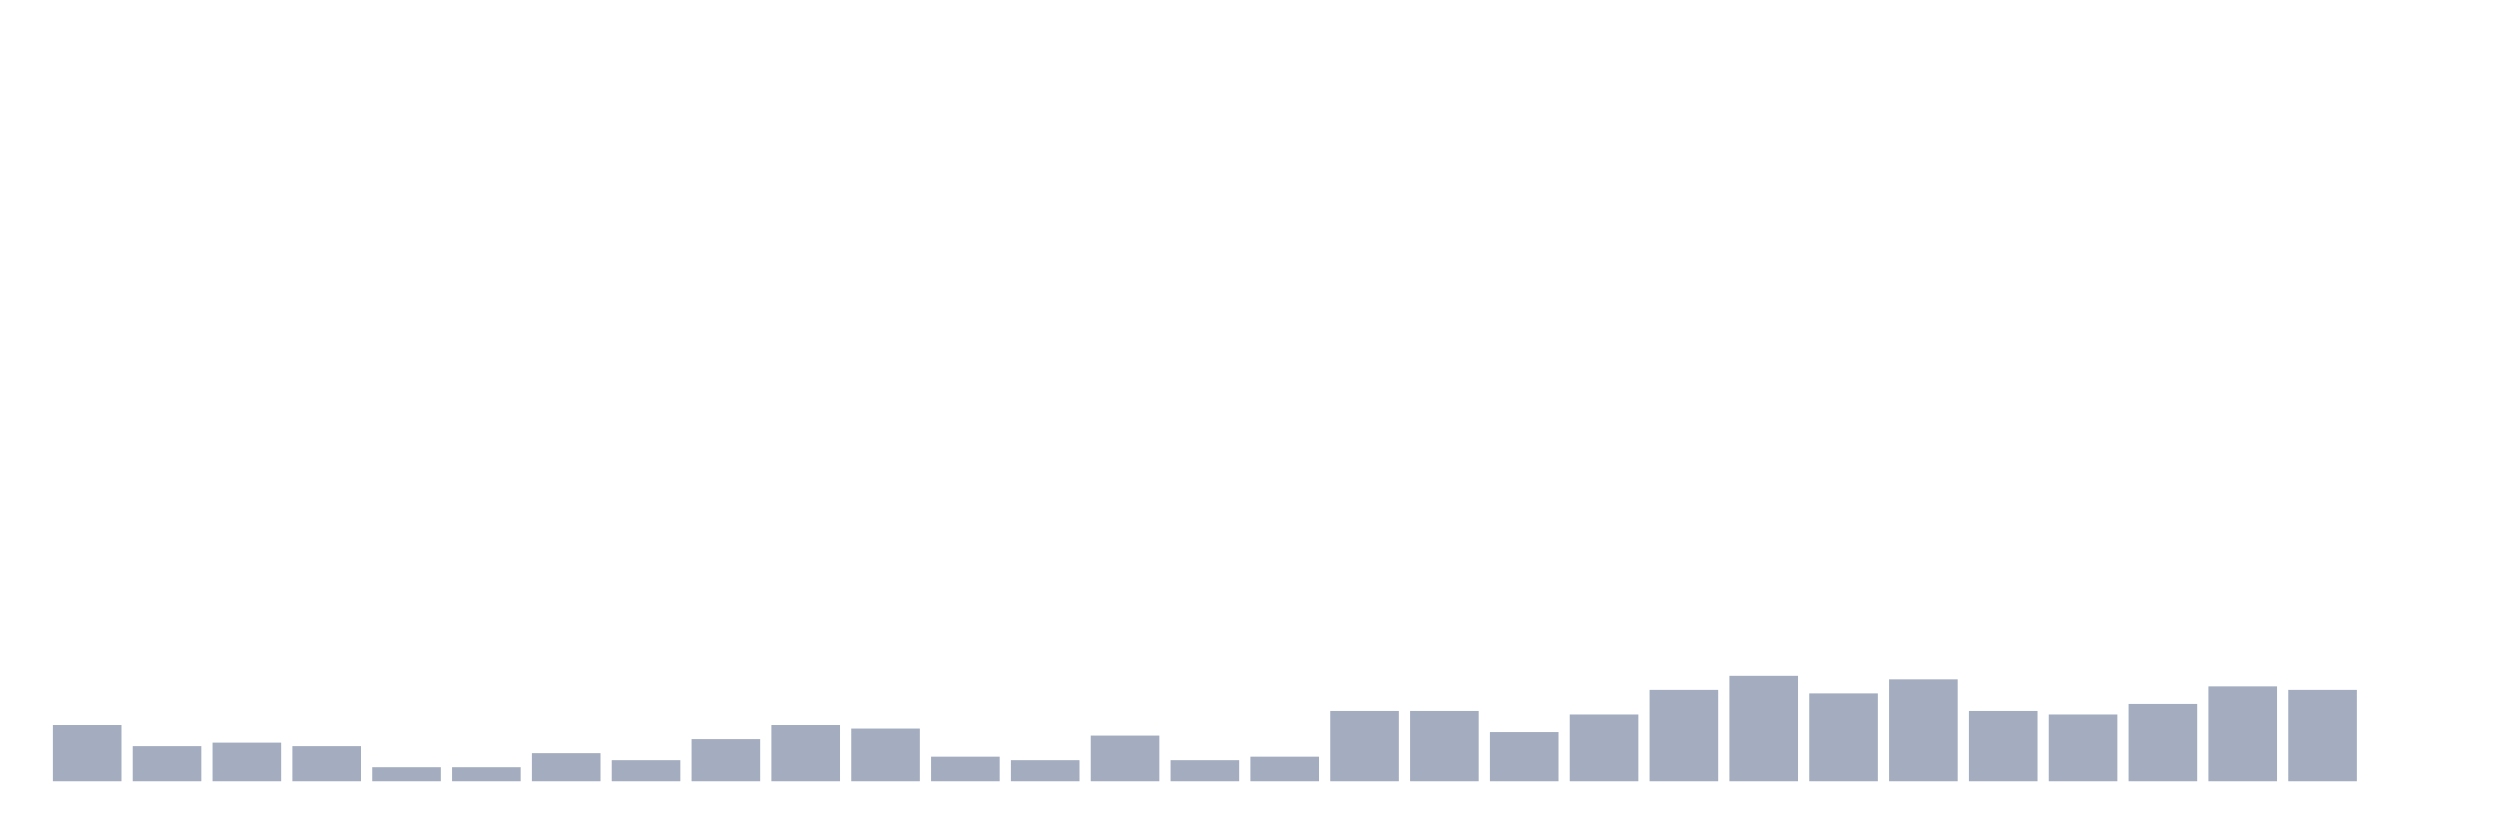
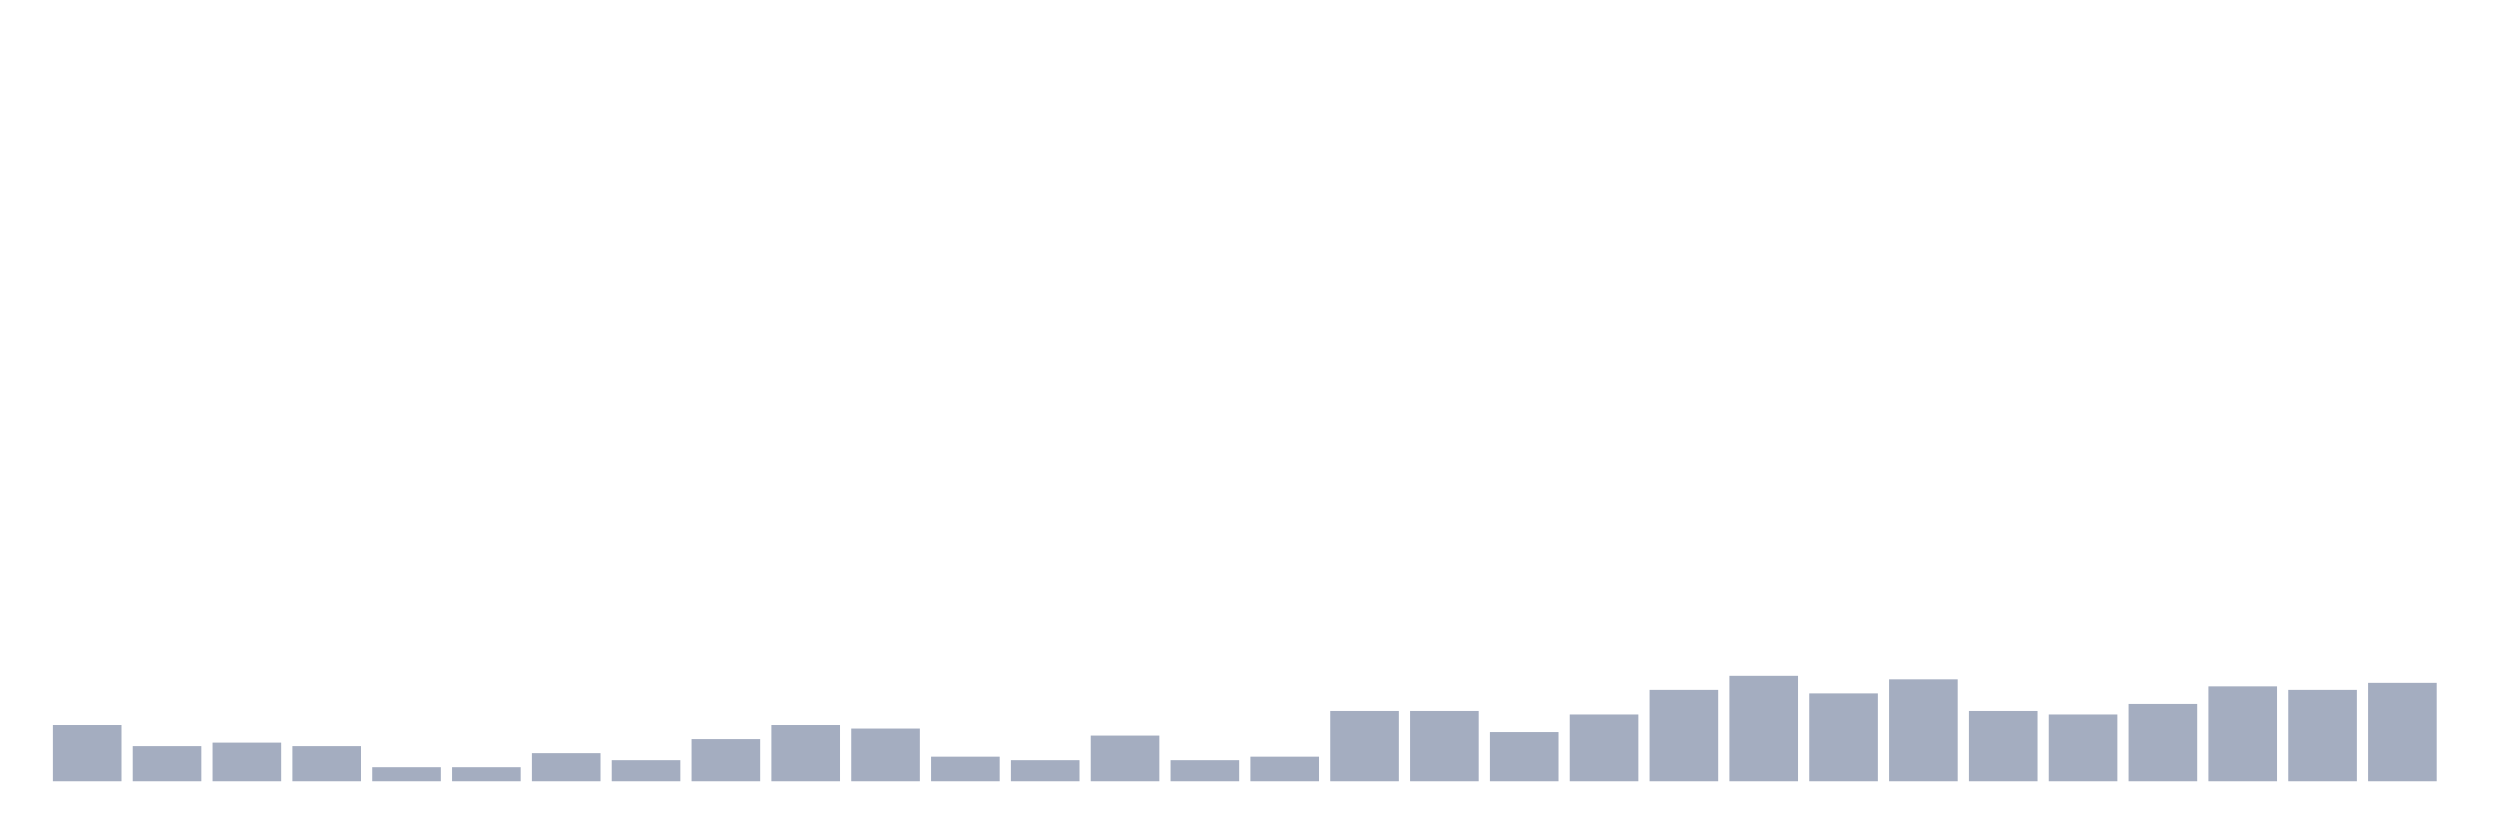
<svg xmlns="http://www.w3.org/2000/svg" viewBox="0 0 480 160">
  <g transform="translate(10,10)">
    <rect class="bar" x="0.153" width="13.175" y="129.204" height="10.796" fill="rgb(164,173,192)" />
    <rect class="bar" x="15.482" width="13.175" y="133.252" height="6.748" fill="rgb(164,173,192)" />
    <rect class="bar" x="30.81" width="13.175" y="132.578" height="7.422" fill="rgb(164,173,192)" />
    <rect class="bar" x="46.138" width="13.175" y="133.252" height="6.748" fill="rgb(164,173,192)" />
    <rect class="bar" x="61.466" width="13.175" y="137.301" height="2.699" fill="rgb(164,173,192)" />
    <rect class="bar" x="76.794" width="13.175" y="137.301" height="2.699" fill="rgb(164,173,192)" />
    <rect class="bar" x="92.123" width="13.175" y="134.602" height="5.398" fill="rgb(164,173,192)" />
    <rect class="bar" x="107.451" width="13.175" y="135.951" height="4.049" fill="rgb(164,173,192)" />
    <rect class="bar" x="122.779" width="13.175" y="131.903" height="8.097" fill="rgb(164,173,192)" />
    <rect class="bar" x="138.107" width="13.175" y="129.204" height="10.796" fill="rgb(164,173,192)" />
    <rect class="bar" x="153.436" width="13.175" y="129.879" height="10.121" fill="rgb(164,173,192)" />
    <rect class="bar" x="168.764" width="13.175" y="135.277" height="4.723" fill="rgb(164,173,192)" />
    <rect class="bar" x="184.092" width="13.175" y="135.951" height="4.049" fill="rgb(164,173,192)" />
    <rect class="bar" x="199.42" width="13.175" y="131.228" height="8.772" fill="rgb(164,173,192)" />
    <rect class="bar" x="214.748" width="13.175" y="135.951" height="4.049" fill="rgb(164,173,192)" />
    <rect class="bar" x="230.077" width="13.175" y="135.277" height="4.723" fill="rgb(164,173,192)" />
    <rect class="bar" x="245.405" width="13.175" y="126.505" height="13.495" fill="rgb(164,173,192)" />
    <rect class="bar" x="260.733" width="13.175" y="126.505" height="13.495" fill="rgb(164,173,192)" />
    <rect class="bar" x="276.061" width="13.175" y="130.553" height="9.447" fill="rgb(164,173,192)" />
    <rect class="bar" x="291.39" width="13.175" y="127.179" height="12.821" fill="rgb(164,173,192)" />
    <rect class="bar" x="306.718" width="13.175" y="122.456" height="17.544" fill="rgb(164,173,192)" />
    <rect class="bar" x="322.046" width="13.175" y="119.757" height="20.243" fill="rgb(164,173,192)" />
    <rect class="bar" x="337.374" width="13.175" y="123.131" height="16.869" fill="rgb(164,173,192)" />
    <rect class="bar" x="352.702" width="13.175" y="120.432" height="19.568" fill="rgb(164,173,192)" />
    <rect class="bar" x="368.031" width="13.175" y="126.505" height="13.495" fill="rgb(164,173,192)" />
    <rect class="bar" x="383.359" width="13.175" y="127.179" height="12.821" fill="rgb(164,173,192)" />
    <rect class="bar" x="398.687" width="13.175" y="125.155" height="14.845" fill="rgb(164,173,192)" />
    <rect class="bar" x="414.015" width="13.175" y="121.781" height="18.219" fill="rgb(164,173,192)" />
    <rect class="bar" x="429.344" width="13.175" y="122.456" height="17.544" fill="rgb(164,173,192)" />
-     <rect class="bar" x="444.672" width="13.175" y="140" height="0" fill="rgb(164,173,192)" />
+     <rect class="bar" x="444.672" width="13.175" y="121.107" height="18.893" fill="rgb(164,173,192)" />
  </g>
</svg>
